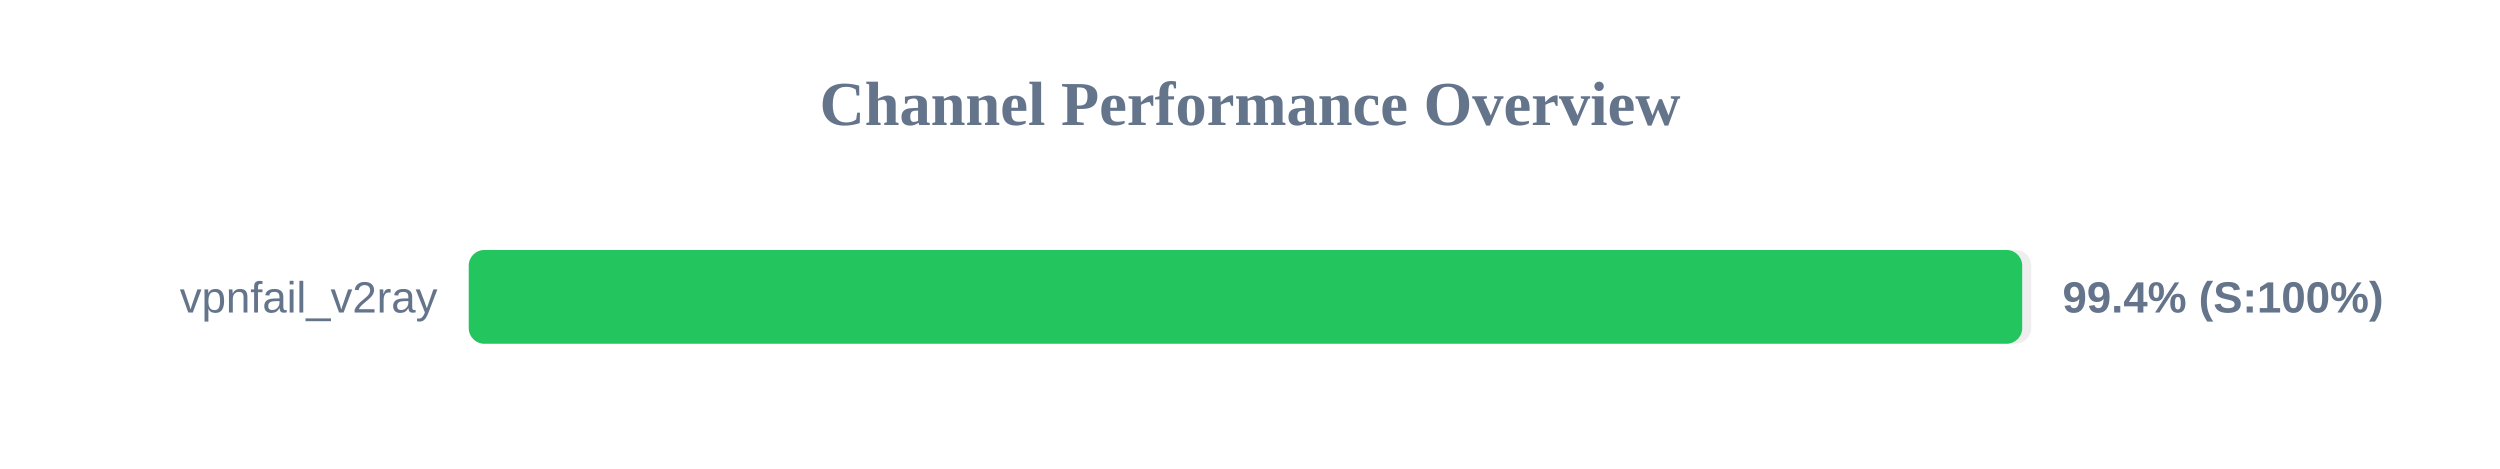
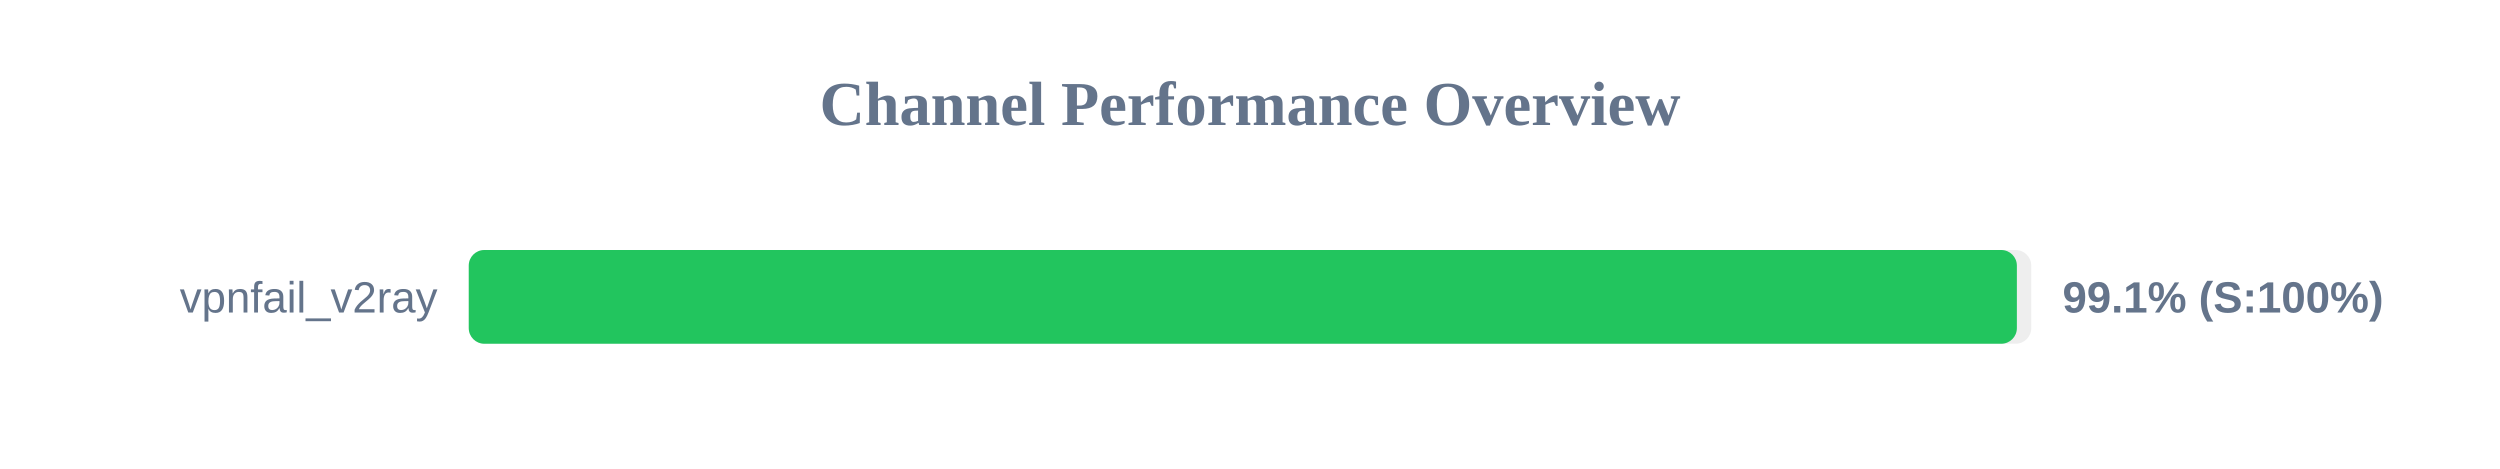
<svg xmlns="http://www.w3.org/2000/svg" width="800" height="150" version="1.1">
  <style>
        .row { font: 14px Arial; fill: #64748b; }
        .score { font: bold 14px Arial; fill: #64748b; }
    </style>
  <text x="400" y="40" text-anchor="middle" font-size="20px" font-weight="bold" fill="#64748b">Channel Performance Overview</text>
  <rect x="150" y="80" width="500" height="30" fill="#eee" rx="5" />
-   <rect x="150" y="80" width="497.1" height="30" fill="#22c55e" rx="5" />
+   <rect x="150" y="80" width="495.4" height="30" fill="#22c55e" rx="5" />
  <text x="140" y="100" text-anchor="end" class="row">vpnfail_v2ray</text>
-   <text x="660" y="100" text-anchor="start" class="score">99.4% (S:100%)</text>
+   <text x="660" y="100" text-anchor="start" class="score">99.1% (S:100%)</text>
</svg>
